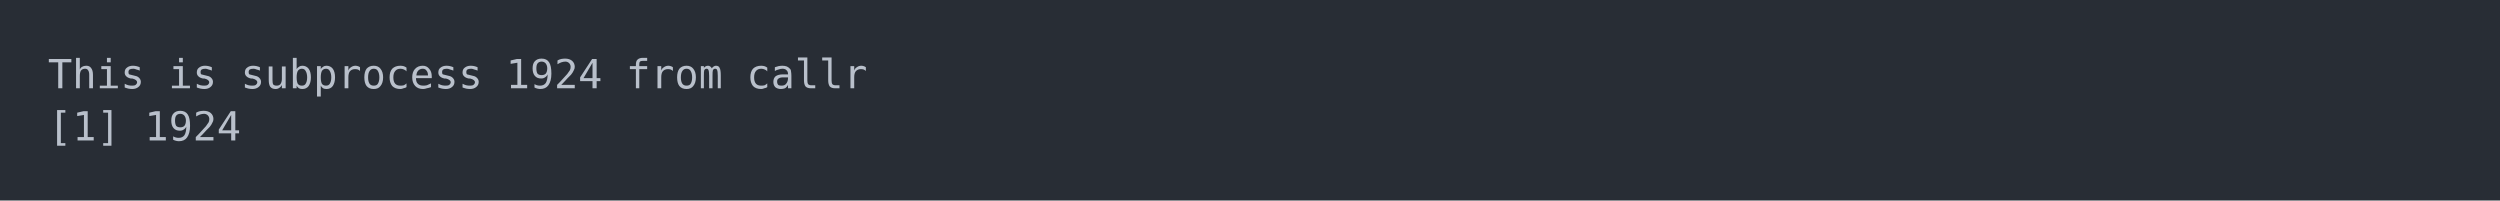
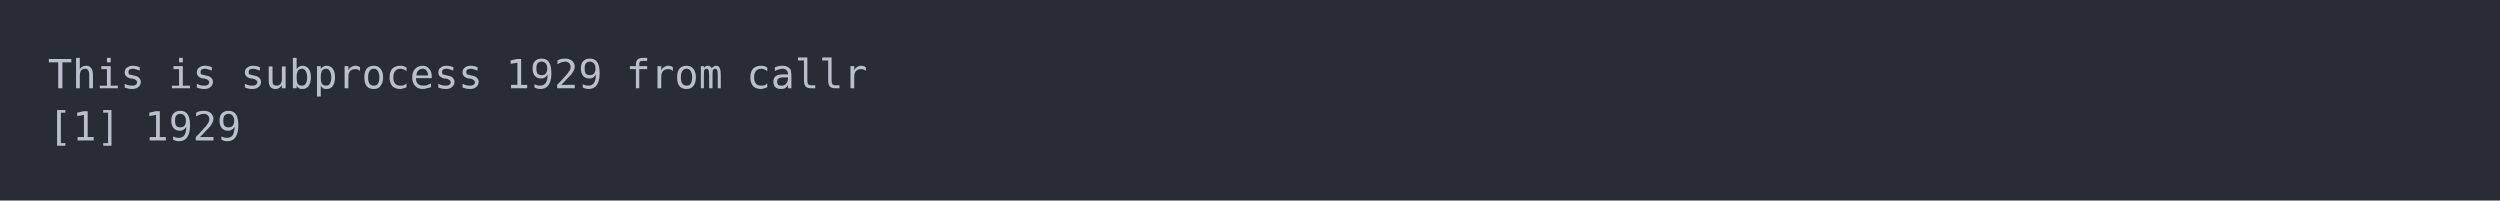
<svg xmlns="http://www.w3.org/2000/svg" xmlns:xlink="http://www.w3.org/1999/xlink" width="1040" height="83.42">
  <rect width="1040" height="83.42" rx="0" ry="0" class="a" />
  <svg height="43.42" viewBox="0 0 100 4.342" width="1000" x="20" y="20">
    <style>.a{fill:rgb(40,45,53)}.b{font-family:'Fira Code',Monaco,Consolas,Menlo,'Bitstream Vera Sans Mono','Powerline Symbols',monospace}.c{fill:transparent}.d{fill:rgb(185,192,203);white-space:pre}</style>
    <g font-family="'Fira Code',Monaco,Consolas,Menlo,'Bitstream Vera Sans Mono','Powerline Symbols',monospace" font-size="1.67" class="b">
      <defs>
        <symbol id="a">
          <rect height="3" width="100" x="0" y="0" class="c" />
        </symbol>
      </defs>
      <rect height="4.342" width="100" class="a" />
      <svg x="0" y="0" width="100">
        <svg x="0">
          <use xlink:href="#a" />
          <text x="0" y="1.67" class="d">This</text>
          <text x="5.01" y="1.67" class="d">is</text>
          <text x="8.016" y="1.67" class="d">subprocess</text>
-           <text x="19.038" y="1.67" class="d">1924</text>
+           <text x="19.038" y="1.67" class="d">1929</text>
          <text x="24.048" y="1.67" class="d">from</text>
          <text x="29.058" y="1.67" class="d">callr</text>
          <text x="0" y="3.841" class="d">[1]</text>
-           <text x="4.008" y="3.841" class="d">1924</text>
+           <text x="4.008" y="3.841" class="d">1929</text>
        </svg>
      </svg>
    </g>
  </svg>
</svg>
